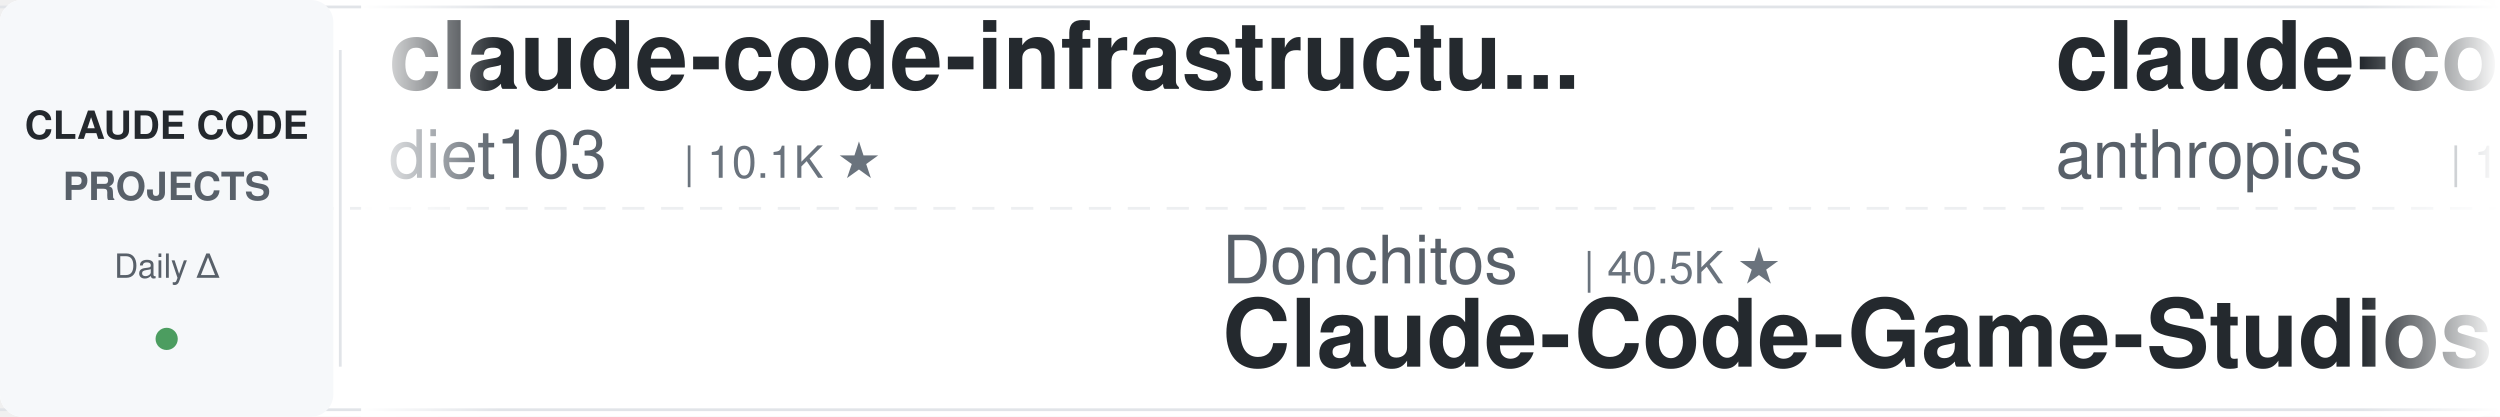
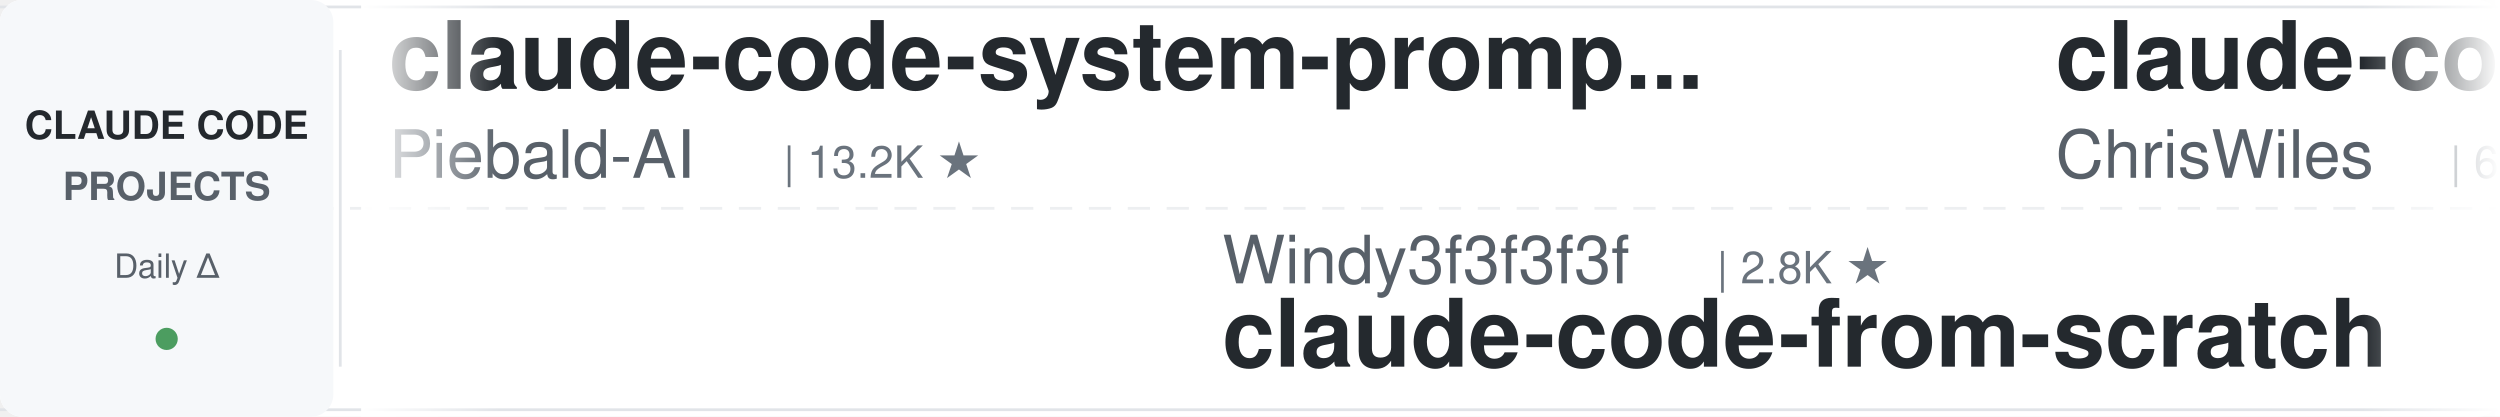
<svg xmlns="http://www.w3.org/2000/svg" width="900" height="150">
  <defs>
    <linearGradient id="leftFade" x1="0%" y1="0%" x2="100%" y2="0%">
      <stop offset="0%" style="stop-color:#ffffff;stop-opacity:1" />
      <stop offset="100%" style="stop-color:#ffffff;stop-opacity:0" />
    </linearGradient>
    <linearGradient id="rightFade" x1="0%" y1="0%" x2="100%" y2="0%">
      <stop offset="0%" style="stop-color:#ffffff;stop-opacity:0" />
      <stop offset="100%" style="stop-color:#ffffff;stop-opacity:1" />
    </linearGradient>
  </defs>
  <rect width="900" height="150" fill="#ffffff" rx="8" />
  <rect x="0" y="2" width="900" height="1" fill="#e1e4e8" />
  <rect x="0" y="147" width="900" height="1" fill="#e1e4e8" />
  <line x1="0" y1="75" x2="900" y2="75" stroke="#e1e4e8" stroke-width="1" stroke-dasharray="8 6" opacity="0.6" />
  <rect x="0" y="0" width="120" height="150" fill="#f6f8fa" rx="8" />
  <text x="60" y="50" font-family="-apple-system, BlinkMacSystemFont, 'Segoe UI', Helvetica, Arial, sans-serif" font-size="14" font-weight="600" fill="#24292e" text-anchor="middle">CLAUDE CODE</text>
  <text x="60" y="72" font-family="-apple-system, BlinkMacSystemFont, 'Segoe UI', Helvetica, Arial, sans-serif" font-size="14" font-weight="600" fill="#586069" text-anchor="middle">PROJECTS</text>
  <text x="60" y="100" font-family="-apple-system, BlinkMacSystemFont, 'Segoe UI', Helvetica, Arial, sans-serif" font-size="12" font-weight="500" fill="#586069" text-anchor="middle">Daily Δ</text>
  <circle cx="60" cy="122" r="4" fill="#22863a" opacity="0.8" />
  <rect x="122" y="18" width="1" height="114" fill="#e1e4e8" />
  <clipPath id="tickerClip">
    <rect x="130" y="0" width="770" height="150" />
  </clipPath>
  <g clip-path="url(#tickerClip)">
    <g id="tickerItems">
      <animateTransform attributeName="transform" attributeType="XML" type="translate" from="0 0" to="-3000 0" dur="54s" repeatCount="indefinite" />
      <g transform="translate(0, 0)">
-         <text x="140" y="32" font-family="-apple-system, BlinkMacSystemFont, 'Segoe UI', Helvetica, Arial, sans-serif" font-size="34" font-weight="600" fill="#24292e">claude-code-infrastructu...</text>
-         <text x="140" y="64" font-family="-apple-system, BlinkMacSystemFont, 'Segoe UI', Helvetica, Arial, sans-serif" font-size="24" font-weight="400" fill="#586069">diet103</text>
-         <text x="246" y="64" font-family="-apple-system, BlinkMacSystemFont, 'Segoe UI', Helvetica, Arial, sans-serif" font-size="16" font-weight="500" fill="#6a737d">| 10.1K ★</text>
+         <text x="140" y="32" font-family="-apple-system, BlinkMacSystemFont, 'Segoe UI', Helvetica, Arial, sans-serif" font-size="34" font-weight="600" fill="#24292e">claude-code-system-promp...</text>
+         <text x="140" y="64" font-family="-apple-system, BlinkMacSystemFont, 'Segoe UI', Helvetica, Arial, sans-serif" font-size="24" font-weight="400" fill="#586069">Piebald-AI</text>
+         <text x="282" y="64" font-family="-apple-system, BlinkMacSystemFont, 'Segoe UI', Helvetica, Arial, sans-serif" font-size="16" font-weight="500" fill="#6a737d">| 13.2K ★</text>
      </g>
      <g transform="translate(300, 0)">
-         <text x="140" y="102" font-family="-apple-system, BlinkMacSystemFont, 'Segoe UI', Helvetica, Arial, sans-serif" font-size="24" font-weight="400" fill="#586069">Donchitos</text>
-         <text x="270" y="102" font-family="-apple-system, BlinkMacSystemFont, 'Segoe UI', Helvetica, Arial, sans-serif" font-size="16" font-weight="500" fill="#6a737d">| 40.5K ★</text>
-         <text x="140" y="132" font-family="-apple-system, BlinkMacSystemFont, 'Segoe UI', Helvetica, Arial, sans-serif" font-size="34" font-weight="600" fill="#24292e">Claude-Code-Game-Studios</text>
+         <text x="140" y="102" font-family="-apple-system, BlinkMacSystemFont, 'Segoe UI', Helvetica, Arial, sans-serif" font-size="24" font-weight="400" fill="#586069">Windy3f3f3f3f</text>
+         <text x="318" y="102" font-family="-apple-system, BlinkMacSystemFont, 'Segoe UI', Helvetica, Arial, sans-serif" font-size="16" font-weight="500" fill="#6a737d">| 2.8K ★</text>
+         <text x="140" y="132" font-family="-apple-system, BlinkMacSystemFont, 'Segoe UI', Helvetica, Arial, sans-serif" font-size="34" font-weight="600" fill="#24292e">claude-code-from-scratch</text>
      </g>
      <g transform="translate(600, 0)">
+         <text x="140" y="32" font-family="-apple-system, BlinkMacSystemFont, 'Segoe UI', Helvetica, Arial, sans-serif" font-size="34" font-weight="600" fill="#24292e">claude-code-showcase</text>
+         <text x="140" y="64" font-family="-apple-system, BlinkMacSystemFont, 'Segoe UI', Helvetica, Arial, sans-serif" font-size="24" font-weight="400" fill="#586069">ChrisWiles</text>
+         <text x="282" y="64" font-family="-apple-system, BlinkMacSystemFont, 'Segoe UI', Helvetica, Arial, sans-serif" font-size="16" font-weight="500" fill="#6a737d">| 6.1K ★</text>
+       </g>
+       <g transform="translate(900, 0)">
+         <text x="140" y="102" font-family="-apple-system, BlinkMacSystemFont, 'Segoe UI', Helvetica, Arial, sans-serif" font-size="24" font-weight="400" fill="#586069">1rgs</text>
+         <text x="210" y="102" font-family="-apple-system, BlinkMacSystemFont, 'Segoe UI', Helvetica, Arial, sans-serif" font-size="16" font-weight="500" fill="#6a737d">| 3.8K ★</text>
+         <text x="140" y="132" font-family="-apple-system, BlinkMacSystemFont, 'Segoe UI', Helvetica, Arial, sans-serif" font-size="34" font-weight="600" fill="#24292e">claude-code-proxy</text>
+       </g>
+       <g transform="translate(1200, 0)">
        <text x="140" y="32" font-family="-apple-system, BlinkMacSystemFont, 'Segoe UI', Helvetica, Arial, sans-serif" font-size="34" font-weight="600" fill="#24292e">claude-code-action</text>
        <text x="140" y="64" font-family="-apple-system, BlinkMacSystemFont, 'Segoe UI', Helvetica, Arial, sans-serif" font-size="24" font-weight="400" fill="#586069">anthropics</text>
        <text x="282" y="64" font-family="-apple-system, BlinkMacSystemFont, 'Segoe UI', Helvetica, Arial, sans-serif" font-size="16" font-weight="500" fill="#6a737d">| 10.0K ★</text>
      </g>
-       <g transform="translate(900, 0)">
-         <text x="140" y="102" font-family="-apple-system, BlinkMacSystemFont, 'Segoe UI', Helvetica, Arial, sans-serif" font-size="24" font-weight="400" fill="#586069">fuergaosi233</text>
-         <text x="306" y="102" font-family="-apple-system, BlinkMacSystemFont, 'Segoe UI', Helvetica, Arial, sans-serif" font-size="16" font-weight="500" fill="#6a737d">| 2.8K ★</text>
-         <text x="140" y="132" font-family="-apple-system, BlinkMacSystemFont, 'Segoe UI', Helvetica, Arial, sans-serif" font-size="34" font-weight="600" fill="#24292e">claude-code-proxy</text>
-       </g>
-       <g transform="translate(1200, 0)">
-         <text x="140" y="32" font-family="-apple-system, BlinkMacSystemFont, 'Segoe UI', Helvetica, Arial, sans-serif" font-size="34" font-weight="600" fill="#24292e">claude-code-rev</text>
-         <text x="140" y="64" font-family="-apple-system, BlinkMacSystemFont, 'Segoe UI', Helvetica, Arial, sans-serif" font-size="24" font-weight="400" fill="#586069">oboard</text>
-         <text x="234" y="64" font-family="-apple-system, BlinkMacSystemFont, 'Segoe UI', Helvetica, Arial, sans-serif" font-size="16" font-weight="500" fill="#6a737d">| 3.3K ★</text>
-       </g>
      <g transform="translate(1500, 0)">
-         <text x="140" y="102" font-family="-apple-system, BlinkMacSystemFont, 'Segoe UI', Helvetica, Arial, sans-serif" font-size="24" font-weight="400" fill="#586069">daymade</text>
-         <text x="246" y="102" font-family="-apple-system, BlinkMacSystemFont, 'Segoe UI', Helvetica, Arial, sans-serif" font-size="16" font-weight="500" fill="#6a737d">| 1.5K ★</text>
-         <text x="140" y="132" font-family="-apple-system, BlinkMacSystemFont, 'Segoe UI', Helvetica, Arial, sans-serif" font-size="34" font-weight="600" fill="#24292e">claude-code-skills</text>
+         <text x="140" y="102" font-family="-apple-system, BlinkMacSystemFont, 'Segoe UI', Helvetica, Arial, sans-serif" font-size="24" font-weight="400" fill="#586069">https-deeplearning-ai</text>
+         <text x="414" y="102" font-family="-apple-system, BlinkMacSystemFont, 'Segoe UI', Helvetica, Arial, sans-serif" font-size="16" font-weight="500" fill="#6a737d">| 566 ★</text>
+         <text x="140" y="132" font-family="-apple-system, BlinkMacSystemFont, 'Segoe UI', Helvetica, Arial, sans-serif" font-size="34" font-weight="600" fill="#24292e">sc-claude-code-files</text>
      </g>
      <g transform="translate(1800, 0)">
-         <text x="140" y="32" font-family="-apple-system, BlinkMacSystemFont, 'Segoe UI', Helvetica, Arial, sans-serif" font-size="34" font-weight="600" fill="#24292e">claude-code-guide</text>
-         <text x="140" y="64" font-family="-apple-system, BlinkMacSystemFont, 'Segoe UI', Helvetica, Arial, sans-serif" font-size="24" font-weight="400" fill="#586069">zebbern</text>
-         <text x="246" y="64" font-family="-apple-system, BlinkMacSystemFont, 'Segoe UI', Helvetica, Arial, sans-serif" font-size="16" font-weight="500" fill="#6a737d">| 4.7K ★</text>
+         <text x="140" y="32" font-family="-apple-system, BlinkMacSystemFont, 'Segoe UI', Helvetica, Arial, sans-serif" font-size="34" font-weight="600" fill="#24292e">claude-code-source-build</text>
+         <text x="140" y="64" font-family="-apple-system, BlinkMacSystemFont, 'Segoe UI', Helvetica, Arial, sans-serif" font-size="24" font-weight="400" fill="#586069">andrew-kramer-inno</text>
+         <text x="378" y="64" font-family="-apple-system, BlinkMacSystemFont, 'Segoe UI', Helvetica, Arial, sans-serif" font-size="16" font-weight="500" fill="#6a737d">| 597 ★</text>
      </g>
      <g transform="translate(2100, 0)">
-         <text x="140" y="102" font-family="-apple-system, BlinkMacSystemFont, 'Segoe UI', Helvetica, Arial, sans-serif" font-size="24" font-weight="400" fill="#586069">davila7</text>
-         <text x="246" y="102" font-family="-apple-system, BlinkMacSystemFont, 'Segoe UI', Helvetica, Arial, sans-serif" font-size="16" font-weight="500" fill="#6a737d">| 34.1K ★</text>
-         <text x="140" y="132" font-family="-apple-system, BlinkMacSystemFont, 'Segoe UI', Helvetica, Arial, sans-serif" font-size="34" font-weight="600" fill="#24292e">claude-code-templates</text>
+         <text x="140" y="102" font-family="-apple-system, BlinkMacSystemFont, 'Segoe UI', Helvetica, Arial, sans-serif" font-size="24" font-weight="400" fill="#586069">pedrohcgs</text>
+         <text x="270" y="102" font-family="-apple-system, BlinkMacSystemFont, 'Segoe UI', Helvetica, Arial, sans-serif" font-size="16" font-weight="500" fill="#6a737d">| 1.7K ★</text>
+         <text x="140" y="132" font-family="-apple-system, BlinkMacSystemFont, 'Segoe UI', Helvetica, Arial, sans-serif" font-size="34" font-weight="600" fill="#24292e">claude-code-my-workflow</text>
      </g>
      <g transform="translate(2400, 0)">
-         <text x="140" y="32" font-family="-apple-system, BlinkMacSystemFont, 'Segoe UI', Helvetica, Arial, sans-serif" font-size="34" font-weight="600" fill="#24292e">ClaudeCode-Portable</text>
-         <text x="140" y="64" font-family="-apple-system, BlinkMacSystemFont, 'Segoe UI', Helvetica, Arial, sans-serif" font-size="24" font-weight="400" fill="#586069">techjarves</text>
-         <text x="282" y="64" font-family="-apple-system, BlinkMacSystemFont, 'Segoe UI', Helvetica, Arial, sans-serif" font-size="16" font-weight="500" fill="#6a737d">| 1.6K ★</text>
+         <text x="140" y="32" font-family="-apple-system, BlinkMacSystemFont, 'Segoe UI', Helvetica, Arial, sans-serif" font-size="34" font-weight="600" fill="#24292e">claude-code-engineering</text>
+         <text x="140" y="64" font-family="-apple-system, BlinkMacSystemFont, 'Segoe UI', Helvetica, Arial, sans-serif" font-size="24" font-weight="400" fill="#586069">huangjia2019</text>
+         <text x="306" y="64" font-family="-apple-system, BlinkMacSystemFont, 'Segoe UI', Helvetica, Arial, sans-serif" font-size="16" font-weight="500" fill="#6a737d">| 1.2K ★</text>
      </g>
      <g transform="translate(2700, 0)">
-         <text x="140" y="102" font-family="-apple-system, BlinkMacSystemFont, 'Segoe UI', Helvetica, Arial, sans-serif" font-size="24" font-weight="400" fill="#586069">shanraisshan</text>
-         <text x="306" y="102" font-family="-apple-system, BlinkMacSystemFont, 'Segoe UI', Helvetica, Arial, sans-serif" font-size="16" font-weight="500" fill="#6a737d">| 69.3K ★</text>
-         <text x="140" y="132" font-family="-apple-system, BlinkMacSystemFont, 'Segoe UI', Helvetica, Arial, sans-serif" font-size="34" font-weight="600" fill="#24292e">claude-code-best-practic...</text>
+         <text x="140" y="102" font-family="-apple-system, BlinkMacSystemFont, 'Segoe UI', Helvetica, Arial, sans-serif" font-size="24" font-weight="400" fill="#586069">kodu-ai</text>
+         <text x="246" y="102" font-family="-apple-system, BlinkMacSystemFont, 'Segoe UI', Helvetica, Arial, sans-serif" font-size="16" font-weight="500" fill="#6a737d">| 5.2K ★</text>
+         <text x="140" y="132" font-family="-apple-system, BlinkMacSystemFont, 'Segoe UI', Helvetica, Arial, sans-serif" font-size="34" font-weight="600" fill="#24292e">claude-coder</text>
      </g>
      <g transform="translate(3000, 0)">
-         <text x="140" y="32" font-family="-apple-system, BlinkMacSystemFont, 'Segoe UI', Helvetica, Arial, sans-serif" font-size="34" font-weight="600" fill="#24292e">claude-code-infrastructu...</text>
-         <text x="140" y="64" font-family="-apple-system, BlinkMacSystemFont, 'Segoe UI', Helvetica, Arial, sans-serif" font-size="24" font-weight="400" fill="#586069">diet103</text>
-         <text x="246" y="64" font-family="-apple-system, BlinkMacSystemFont, 'Segoe UI', Helvetica, Arial, sans-serif" font-size="16" font-weight="500" fill="#6a737d">| 10.1K ★</text>
+         <text x="140" y="32" font-family="-apple-system, BlinkMacSystemFont, 'Segoe UI', Helvetica, Arial, sans-serif" font-size="34" font-weight="600" fill="#24292e">claude-code-system-promp...</text>
+         <text x="140" y="64" font-family="-apple-system, BlinkMacSystemFont, 'Segoe UI', Helvetica, Arial, sans-serif" font-size="24" font-weight="400" fill="#586069">Piebald-AI</text>
+         <text x="282" y="64" font-family="-apple-system, BlinkMacSystemFont, 'Segoe UI', Helvetica, Arial, sans-serif" font-size="16" font-weight="500" fill="#6a737d">| 13.2K ★</text>
      </g>
      <g transform="translate(3300, 0)">
-         <text x="140" y="102" font-family="-apple-system, BlinkMacSystemFont, 'Segoe UI', Helvetica, Arial, sans-serif" font-size="24" font-weight="400" fill="#586069">Donchitos</text>
-         <text x="270" y="102" font-family="-apple-system, BlinkMacSystemFont, 'Segoe UI', Helvetica, Arial, sans-serif" font-size="16" font-weight="500" fill="#6a737d">| 40.5K ★</text>
-         <text x="140" y="132" font-family="-apple-system, BlinkMacSystemFont, 'Segoe UI', Helvetica, Arial, sans-serif" font-size="34" font-weight="600" fill="#24292e">Claude-Code-Game-Studios</text>
+         <text x="140" y="102" font-family="-apple-system, BlinkMacSystemFont, 'Segoe UI', Helvetica, Arial, sans-serif" font-size="24" font-weight="400" fill="#586069">Windy3f3f3f3f</text>
+         <text x="318" y="102" font-family="-apple-system, BlinkMacSystemFont, 'Segoe UI', Helvetica, Arial, sans-serif" font-size="16" font-weight="500" fill="#6a737d">| 2.8K ★</text>
+         <text x="140" y="132" font-family="-apple-system, BlinkMacSystemFont, 'Segoe UI', Helvetica, Arial, sans-serif" font-size="34" font-weight="600" fill="#24292e">claude-code-from-scratch</text>
      </g>
      <g transform="translate(3600, 0)">
-         <text x="140" y="32" font-family="-apple-system, BlinkMacSystemFont, 'Segoe UI', Helvetica, Arial, sans-serif" font-size="34" font-weight="600" fill="#24292e">claude-code-action</text>
-         <text x="140" y="64" font-family="-apple-system, BlinkMacSystemFont, 'Segoe UI', Helvetica, Arial, sans-serif" font-size="24" font-weight="400" fill="#586069">anthropics</text>
-         <text x="282" y="64" font-family="-apple-system, BlinkMacSystemFont, 'Segoe UI', Helvetica, Arial, sans-serif" font-size="16" font-weight="500" fill="#6a737d">| 10.0K ★</text>
+         <text x="140" y="32" font-family="-apple-system, BlinkMacSystemFont, 'Segoe UI', Helvetica, Arial, sans-serif" font-size="34" font-weight="600" fill="#24292e">claude-code-showcase</text>
+         <text x="140" y="64" font-family="-apple-system, BlinkMacSystemFont, 'Segoe UI', Helvetica, Arial, sans-serif" font-size="24" font-weight="400" fill="#586069">ChrisWiles</text>
+         <text x="282" y="64" font-family="-apple-system, BlinkMacSystemFont, 'Segoe UI', Helvetica, Arial, sans-serif" font-size="16" font-weight="500" fill="#6a737d">| 6.1K ★</text>
      </g>
      <g transform="translate(3900, 0)">
-         <text x="140" y="102" font-family="-apple-system, BlinkMacSystemFont, 'Segoe UI', Helvetica, Arial, sans-serif" font-size="24" font-weight="400" fill="#586069">fuergaosi233</text>
-         <text x="306" y="102" font-family="-apple-system, BlinkMacSystemFont, 'Segoe UI', Helvetica, Arial, sans-serif" font-size="16" font-weight="500" fill="#6a737d">| 2.8K ★</text>
+         <text x="140" y="102" font-family="-apple-system, BlinkMacSystemFont, 'Segoe UI', Helvetica, Arial, sans-serif" font-size="24" font-weight="400" fill="#586069">1rgs</text>
+         <text x="210" y="102" font-family="-apple-system, BlinkMacSystemFont, 'Segoe UI', Helvetica, Arial, sans-serif" font-size="16" font-weight="500" fill="#6a737d">| 3.8K ★</text>
        <text x="140" y="132" font-family="-apple-system, BlinkMacSystemFont, 'Segoe UI', Helvetica, Arial, sans-serif" font-size="34" font-weight="600" fill="#24292e">claude-code-proxy</text>
      </g>
    </g>
  </g>
  <rect x="130" y="0" width="50" height="150" fill="url(#leftFade)" />
  <rect x="850" y="0" width="50" height="150" fill="url(#rightFade)" />
</svg>
